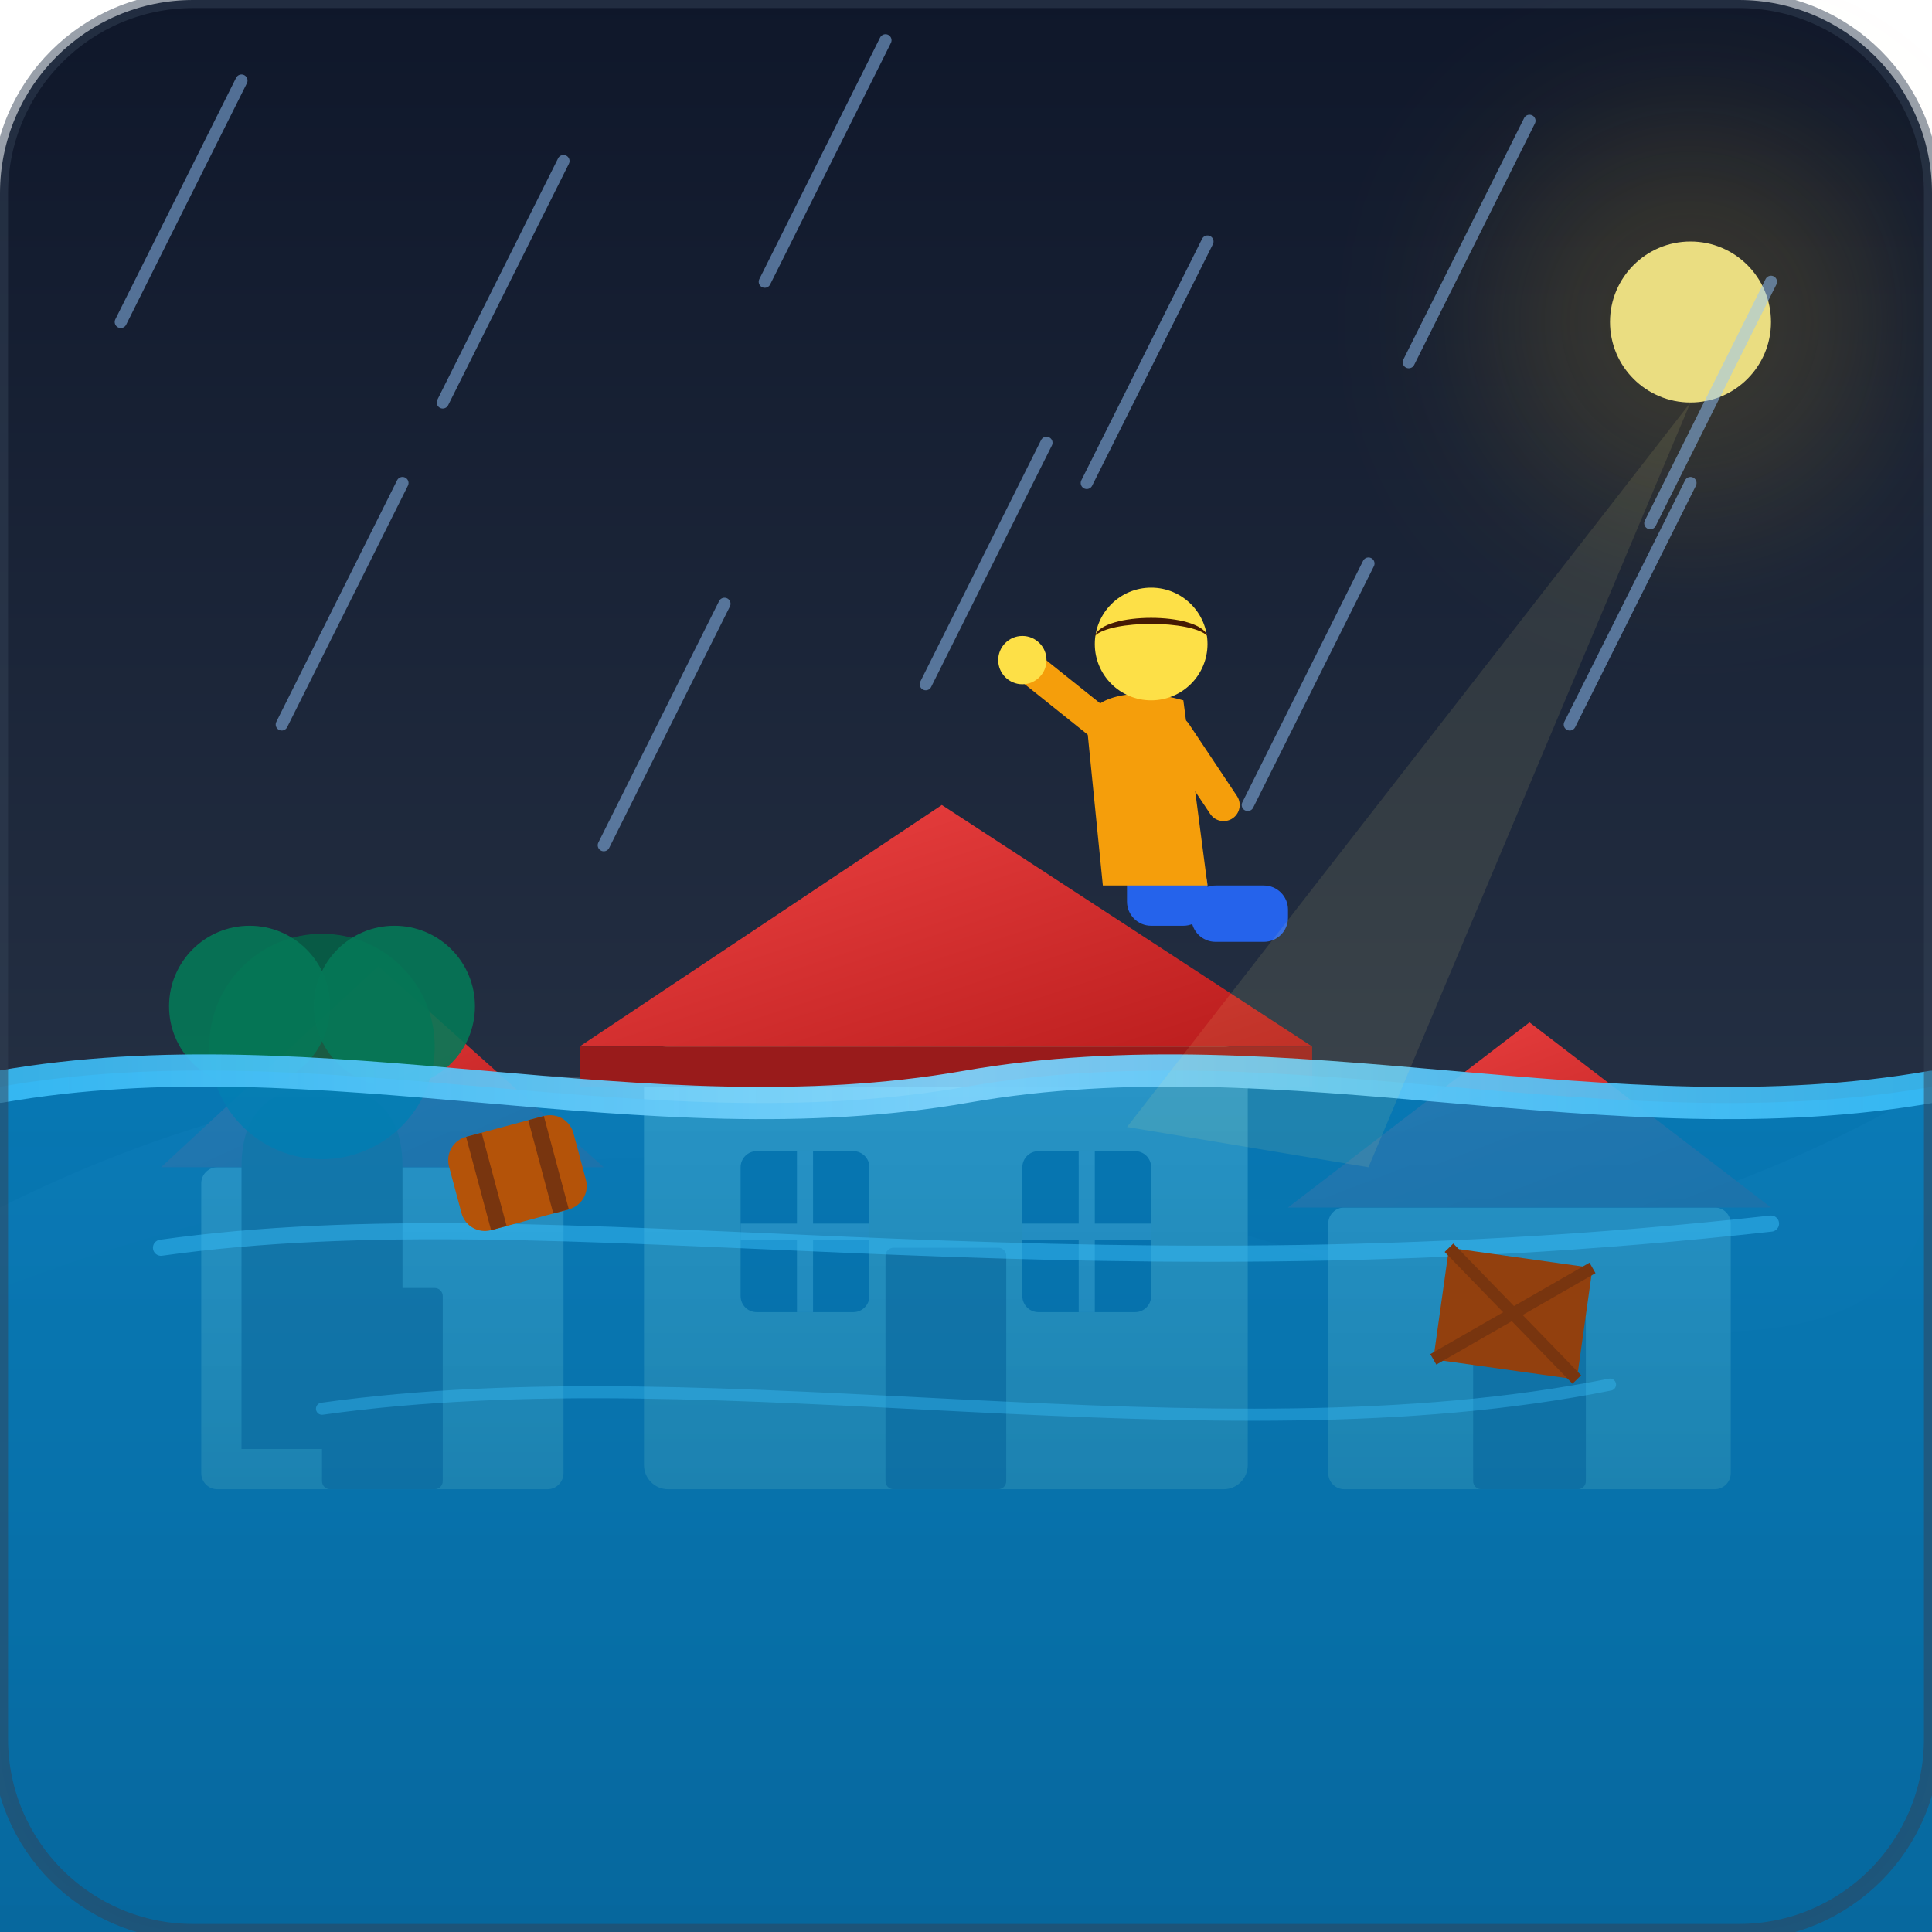
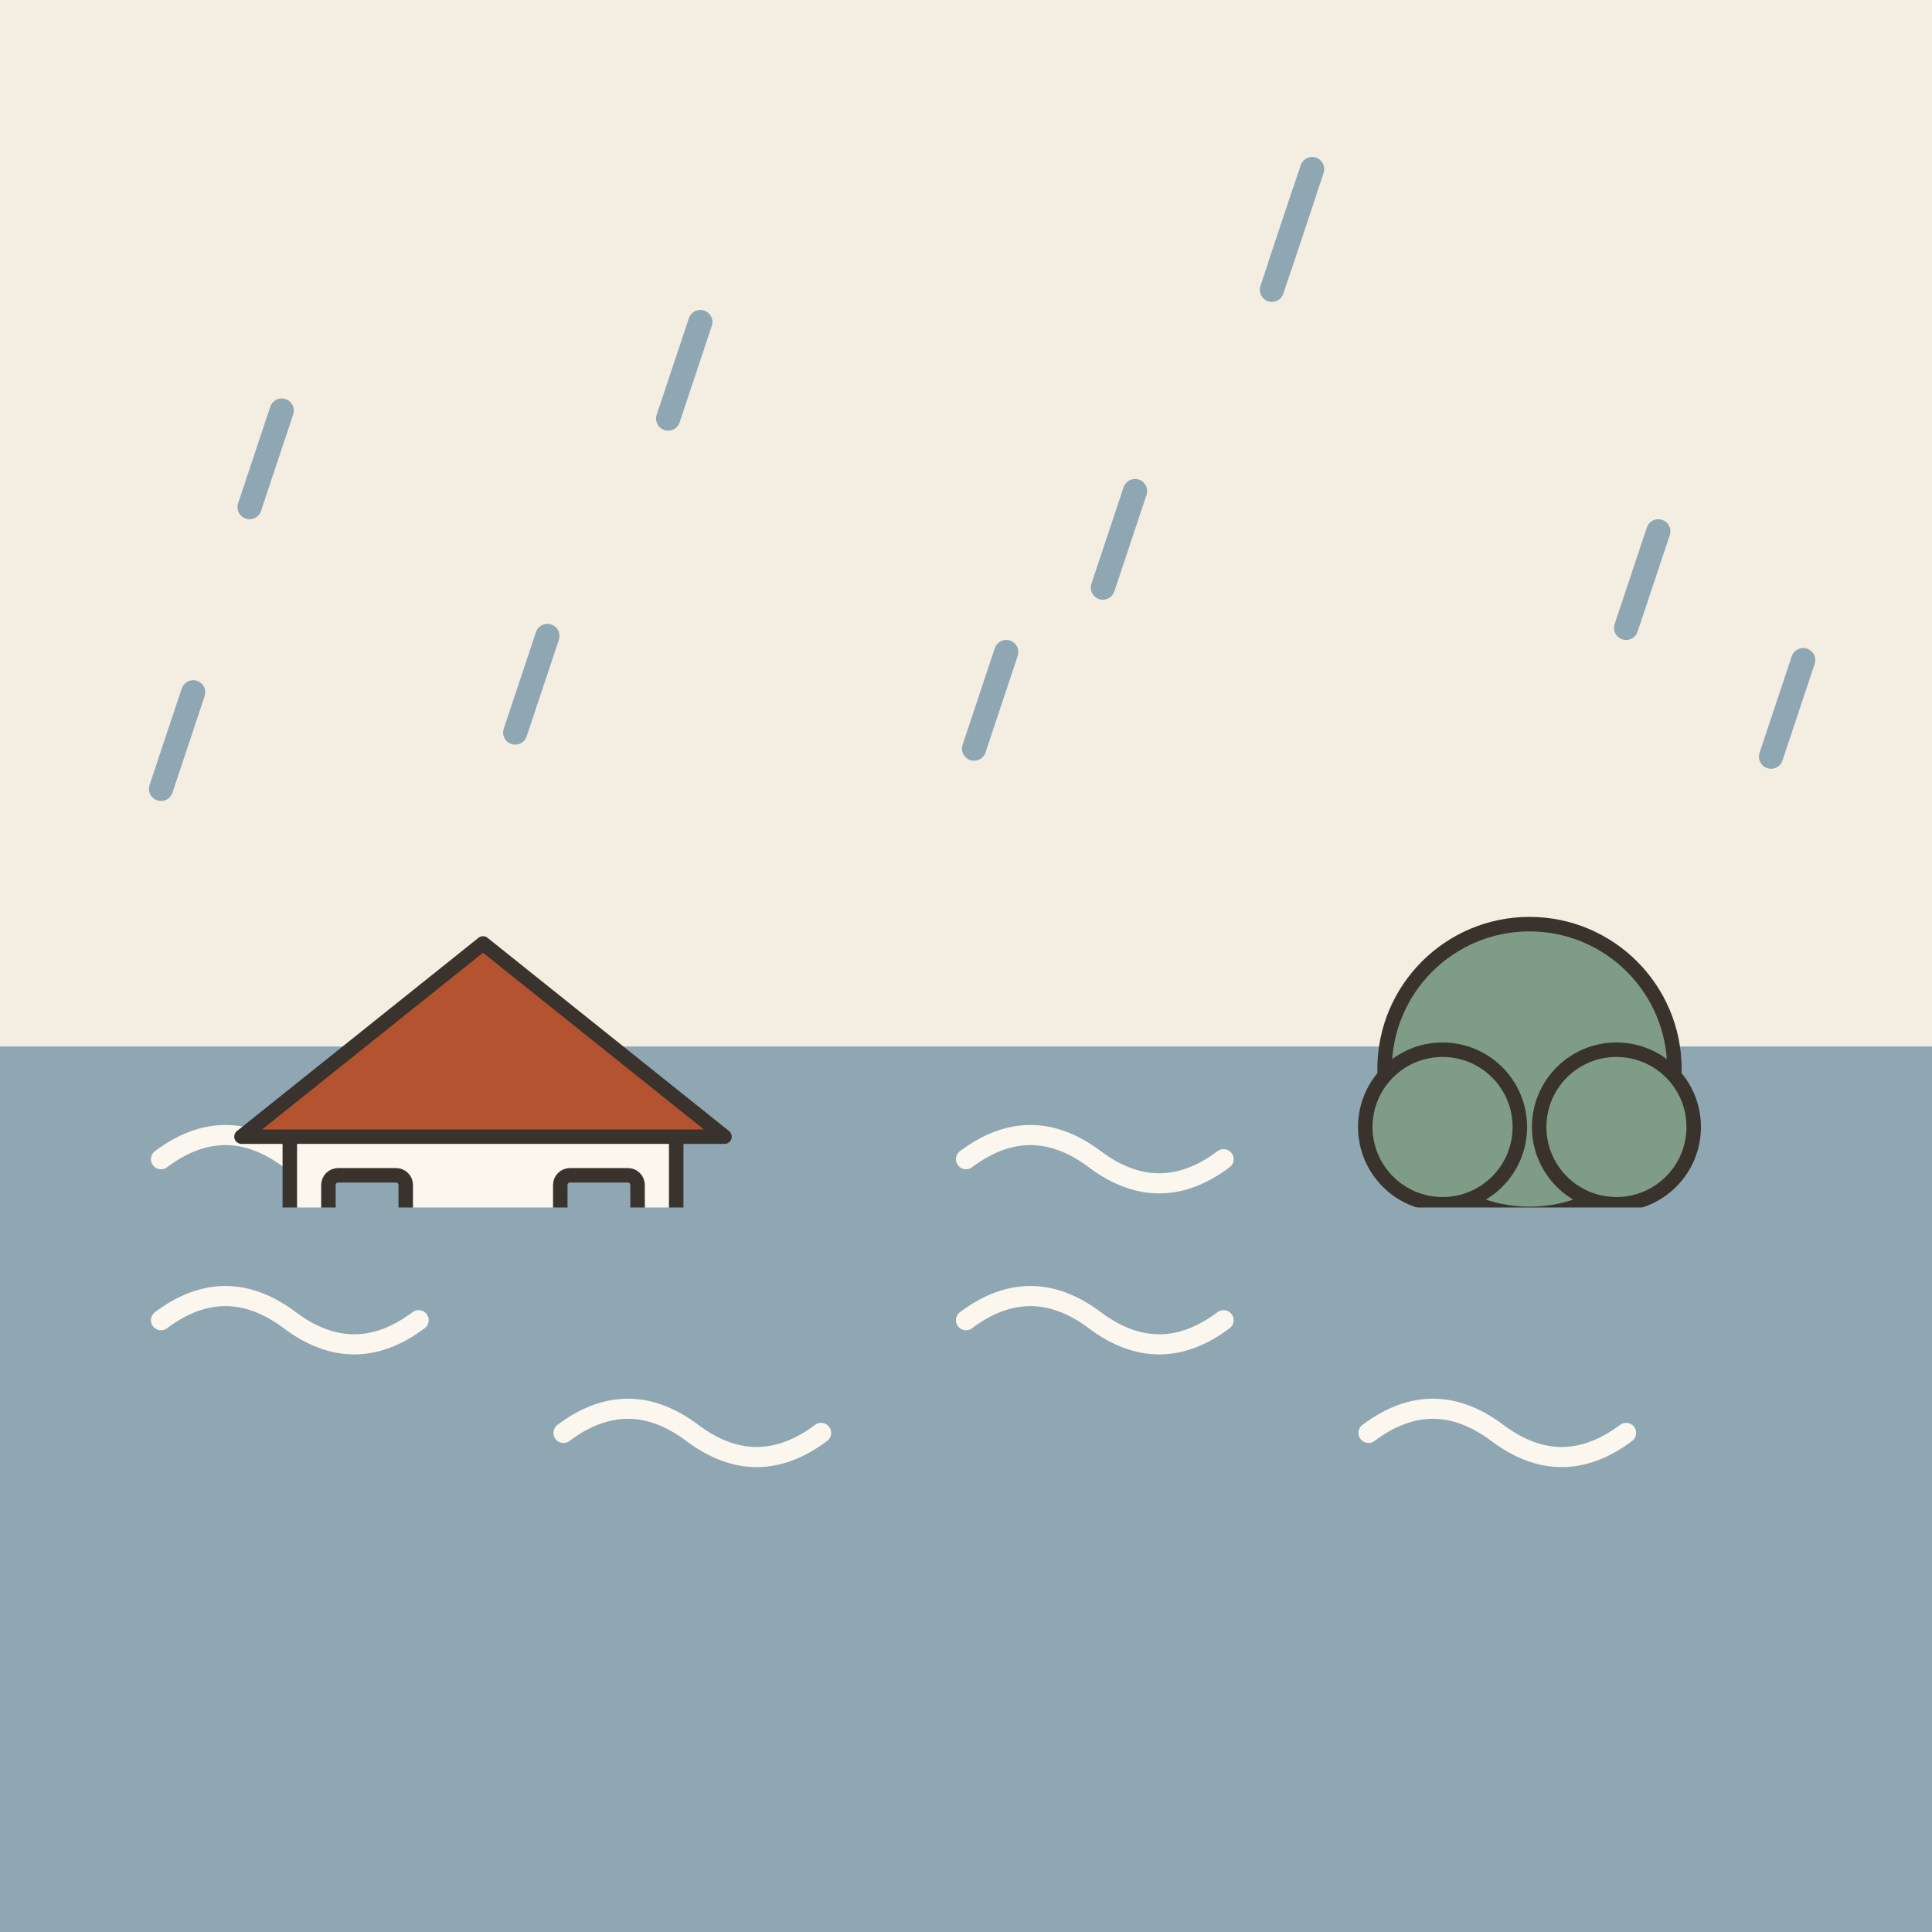
- <svg xmlns="http://www.w3.org/2000/svg" width="240" height="240" viewBox="0 0 240 240">
-   <defs>
-     <linearGradient id="skyGrad" x1="0%" y1="0%" x2="0%" y2="100%">
-       <stop offset="0%" stop-color="#0f172a" />
-       <stop offset="100%" stop-color="#334155" />
-     </linearGradient>
-     <linearGradient id="waterGrad" x1="0%" y1="0%" x2="0%" y2="100%">
-       <stop offset="0%" stop-color="#0284c7" stop-opacity="0.85" />
-       <stop offset="100%" stop-color="#0369a1" stop-opacity="0.95" />
-     </linearGradient>
-     <linearGradient id="waterTop" x1="0%" y1="0%" x2="100%" y2="0%">
-       <stop offset="0%" stop-color="#38bdf8" stop-opacity="0.9" />
-       <stop offset="50%" stop-color="#7dd3fc" stop-opacity="0.95" />
-       <stop offset="100%" stop-color="#38bdf8" stop-opacity="0.9" />
-     </linearGradient>
-     <linearGradient id="roofGrad" x1="0%" y1="0%" x2="100%" y2="100%">
-       <stop offset="0%" stop-color="#ef4444" />
-       <stop offset="100%" stop-color="#b91c1c" />
-     </linearGradient>
-     <linearGradient id="wallGrad" x1="0%" y1="0%" x2="0%" y2="100%">
-       <stop offset="0%" stop-color="#fef3c7" />
-       <stop offset="100%" stop-color="#fde68a" />
-     </linearGradient>
-   </defs>
-   <rect width="240" height="240" rx="24" fill="url(#skyGrad)" />
-   <path d="M0 150 Q 60 120, 120 145 T 240 135 L 240 240 L 0 240 Z" fill="#475569" opacity="0.6" />
-   <path d="M0 160 Q 80 130, 160 155 T 240 145 L 240 240 L 0 240 Z" fill="#334155" opacity="0.8" />
-   <g transform="translate(25, 115)">
-     <rect x="0" y="30" width="45" height="40" fill="url(#wallGrad)" rx="2" />
-     <polygon points="-5,30 22,5 50,30" fill="url(#roofGrad)" />
-     <rect x="15" y="45" width="15" height="25" fill="#78350f" rx="1" />
+ <svg xmlns="http://www.w3.org/2000/svg" viewBox="0 0 240 240" data-style="editorial">
+   <rect width="240" height="240" fill="#F4EDE2" />
+   <rect x="0" y="130" width="240" height="110" rx="0" fill="#8FA7B3" />
+   <path d="M20 144q8 -6 16 0t16 0" fill="none" stroke="#FBF6EE" stroke-width="2.5" stroke-linecap="round" stroke-linejoin="round" />
+   <path d="M70 158q8 -6 16 0t16 0" fill="none" stroke="#FBF6EE" stroke-width="2.5" stroke-linecap="round" stroke-linejoin="round" />
+   <path d="M120 144q8 -6 16 0t16 0" fill="none" stroke="#FBF6EE" stroke-width="2.5" stroke-linecap="round" stroke-linejoin="round" />
+   <path d="M170 158q8 -6 16 0t16 0" fill="none" stroke="#FBF6EE" stroke-width="2.5" stroke-linecap="round" stroke-linejoin="round" />
+   <g transform="translate(60 170) scale(0.6 0.6)">
+     <rect x="-40" y="-50" width="80" height="50" rx="2" fill="#FBF6EE" stroke="#3A332D" stroke-width="3" stroke-linecap="round" stroke-linejoin="round" />
+     <path d="M-50 -48L0 -88L50 -48Z" fill="#B4532F" stroke="#3A332D" stroke-width="3" stroke-linecap="round" stroke-linejoin="round" />
+     <rect x="-10" y="-30" width="20" height="30" rx="2" fill="#D8C3A5" stroke="#3A332D" stroke-width="3" stroke-linecap="round" stroke-linejoin="round" />
+     <rect x="-32" y="-40" width="16" height="14" rx="2" fill="#8FA7B3" stroke="#3A332D" stroke-width="3" stroke-linecap="round" stroke-linejoin="round" />
+     <rect x="16" y="-40" width="16" height="14" rx="2" fill="#8FA7B3" stroke="#3A332D" stroke-width="3" stroke-linecap="round" stroke-linejoin="round" />
  </g>
-   <g transform="translate(165, 125)">
-     <rect x="0" y="25" width="50" height="35" fill="url(#wallGrad)" rx="2" />
-     <polygon points="-5,25 25,2 55,25" fill="url(#roofGrad)" />
-     <rect x="18" y="38" width="14" height="22" fill="#78350f" rx="1" />
+   <g transform="translate(190 170) scale(0.6 0.6)">
+     <rect x="-6" y="-40" width="12" height="40" rx="2" fill="#D8C3A5" stroke="#3A332D" stroke-width="3" stroke-linecap="round" stroke-linejoin="round" />
+     <circle cx="0" cy="-62" r="30" fill="#7E9C86" stroke="#3A332D" stroke-width="3" stroke-linecap="round" stroke-linejoin="round" />
+     <circle cx="-18" cy="-50" r="16" fill="#7E9C86" stroke="#3A332D" stroke-width="3" stroke-linecap="round" stroke-linejoin="round" />
+     <circle cx="18" cy="-50" r="16" fill="#7E9C86" stroke="#3A332D" stroke-width="3" stroke-linecap="round" stroke-linejoin="round" />
  </g>
-   <g transform="translate(15, 130)">
-     <path d="M15 50 L15 15 Q 15 5, 25 5 Q 35 5, 35 15 L35 50 Z" fill="#78350f" />
-     <circle cx="25" cy="0" r="14" fill="#065f46" opacity="0.9" />
-     <circle cx="16" cy="-5" r="10" fill="#047857" opacity="0.9" />
-     <circle cx="34" cy="-5" r="10" fill="#047857" opacity="0.9" />
-   </g>
-   <g transform="translate(80, 95)">
-     <rect x="0" y="35" width="75" height="55" fill="url(#wallGrad)" rx="3" />
-     <polygon points="-8,35 37,5 83,35" fill="url(#roofGrad)" />
-     <polygon points="-8,35 83,35 83,40 -8,40" fill="#991b1b" />
-     <rect x="12" y="48" width="16" height="20" fill="#1e293b" rx="2" />
-     <rect x="47" y="48" width="16" height="20" fill="#1e293b" rx="2" />
-     <line x1="20" y1="48" x2="20" y2="68" stroke="#fef3c7" stroke-width="2" />
-     <line x1="12" y1="58" x2="28" y2="58" stroke="#fef3c7" stroke-width="2" />
-     <line x1="55" y1="48" x2="55" y2="68" stroke="#fef3c7" stroke-width="2" />
-     <line x1="47" y1="58" x2="63" y2="58" stroke="#fef3c7" stroke-width="2" />
-     <rect x="30" y="60" width="15" height="30" fill="#78350f" rx="1" />
-   </g>
-   <path d="M0 135 C 40 128, 80 142, 120 135 C 160 128, 200 142, 240 135 L 240 240 L 0 240 Z" fill="url(#waterGrad)" />
-   <path d="M0 135 C 40 128, 80 142, 120 135 C 160 128, 200 142, 240 135" fill="none" stroke="url(#waterTop)" stroke-width="4" stroke-linecap="round" />
-   <path d="M20 155 C 70 148, 130 162, 220 152" fill="none" stroke="#38bdf8" stroke-width="2" opacity="0.5" stroke-linecap="round" />
-   <path d="M40 175 C 90 168, 150 182, 200 172" fill="none" stroke="#38bdf8" stroke-width="1.5" opacity="0.4" stroke-linecap="round" />
-   <g transform="translate(55, 142) rotate(-15)">
-     <rect x="0" y="0" width="16" height="12" rx="3" fill="#b45309" />
-     <line x1="4" y1="0" x2="4" y2="12" stroke="#78350f" stroke-width="2" />
-     <line x1="12" y1="0" x2="12" y2="12" stroke="#78350f" stroke-width="2" />
-   </g>
-   <g transform="translate(180, 155) rotate(8)">
-     <rect x="0" y="0" width="18" height="14" fill="#92400e" rx="1" />
-     <line x1="0" y1="0" x2="18" y2="14" stroke="#78350f" stroke-width="1.5" />
-     <line x1="18" y1="0" x2="0" y2="14" stroke="#78350f" stroke-width="1.5" />
-   </g>
-   <g transform="translate(125, 75)">
-     <rect x="15" y="32" width="10" height="8" rx="3" fill="#2563eb" />
-     <rect x="23" y="35" width="12" height="7" rx="3" fill="#2563eb" />
-     <path d="M10 15 C 10 12, 15 10, 22 12 L 25 35 L 12 35 Z" fill="#f59e0b" />
-     <circle cx="18" cy="5" r="7" fill="#fde047" />
-     <path d="M11 4 C 12 1, 24 1, 25 4 C 23 2, 13 2, 11 4 Z" fill="#451a03" />
-     <path d="M13 16 L 3 8" stroke="#f59e0b" stroke-width="4" stroke-linecap="round" />
-     <circle cx="2" cy="7" r="3" fill="#fde047" />
-     <path d="M21 16 L 27 25" stroke="#f59e0b" stroke-width="4" stroke-linecap="round" />
-   </g>
-   <circle cx="210" cy="40" r="25" fill="#fbbf24" opacity="0.15" filter="blur(10px)" />
-   <circle cx="210" cy="40" r="10" fill="#fef08a" opacity="0.9" />
-   <path d="M210 50 L 140 140 L 170 145 Z" fill="#fef08a" opacity="0.1" />
-   <g stroke="#93c5fd" stroke-width="1.5" opacity="0.5" stroke-linecap="round">
-     <line x1="30" y1="10" x2="15" y2="40" />
-     <line x1="70" y1="20" x2="55" y2="50" />
-     <line x1="110" y1="5" x2="95" y2="35" />
-     <line x1="150" y1="30" x2="135" y2="60" />
-     <line x1="190" y1="15" x2="175" y2="45" />
-     <line x1="220" y1="35" x2="205" y2="65" />
-     <line x1="50" y1="60" x2="35" y2="90" />
-     <line x1="90" y1="75" x2="75" y2="105" />
-     <line x1="130" y1="55" x2="115" y2="85" />
-     <line x1="170" y1="70" x2="155" y2="100" />
-     <line x1="210" y1="60" x2="195" y2="90" />
-   </g>
-   <rect x="0" y="0" width="240" height="240" rx="24" fill="none" stroke="#334155" stroke-width="2" opacity="0.5" />
+   <rect x="0" y="150" width="240" height="90" rx="0" fill="#8FA7B3" />
+   <path d="M20 164q8 -6 16 0t16 0" fill="none" stroke="#FBF6EE" stroke-width="2.5" stroke-linecap="round" stroke-linejoin="round" />
+   <path d="M70 178q8 -6 16 0t16 0" fill="none" stroke="#FBF6EE" stroke-width="2.5" stroke-linecap="round" stroke-linejoin="round" />
+   <path d="M120 164q8 -6 16 0t16 0" fill="none" stroke="#FBF6EE" stroke-width="2.5" stroke-linecap="round" stroke-linejoin="round" />
+   <path d="M170 178q8 -6 16 0t16 0" fill="none" stroke="#FBF6EE" stroke-width="2.5" stroke-linecap="round" stroke-linejoin="round" />
+   <path d="M162 24L158 36" stroke="#8FA7B3" stroke-width="3" stroke-linecap="round" fill="none" />
+   <path d="M125 81L121 93" stroke="#8FA7B3" stroke-width="3" stroke-linecap="round" fill="none" />
+   <path d="M163 21L159 33" stroke="#8FA7B3" stroke-width="3" stroke-linecap="round" fill="none" />
+   <path d="M68 79L64 91" stroke="#8FA7B3" stroke-width="3" stroke-linecap="round" fill="none" />
+   <path d="M224 82L220 94" stroke="#8FA7B3" stroke-width="3" stroke-linecap="round" fill="none" />
+   <path d="M87 40L83 52" stroke="#8FA7B3" stroke-width="3" stroke-linecap="round" fill="none" />
+   <path d="M24 86L20 98" stroke="#8FA7B3" stroke-width="3" stroke-linecap="round" fill="none" />
+   <path d="M141 61L137 73" stroke="#8FA7B3" stroke-width="3" stroke-linecap="round" fill="none" />
+   <path d="M35 51L31 63" stroke="#8FA7B3" stroke-width="3" stroke-linecap="round" fill="none" />
+   <path d="M206 66L202 78" stroke="#8FA7B3" stroke-width="3" stroke-linecap="round" fill="none" />
</svg>
